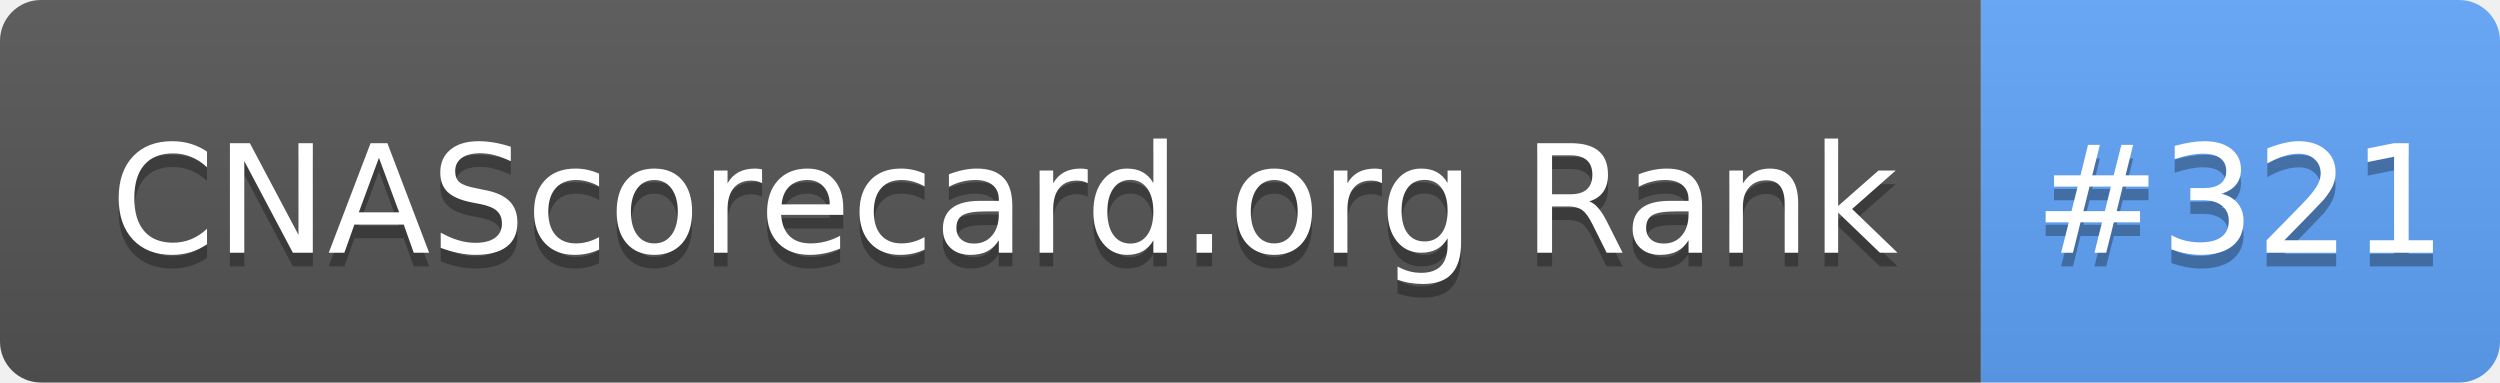
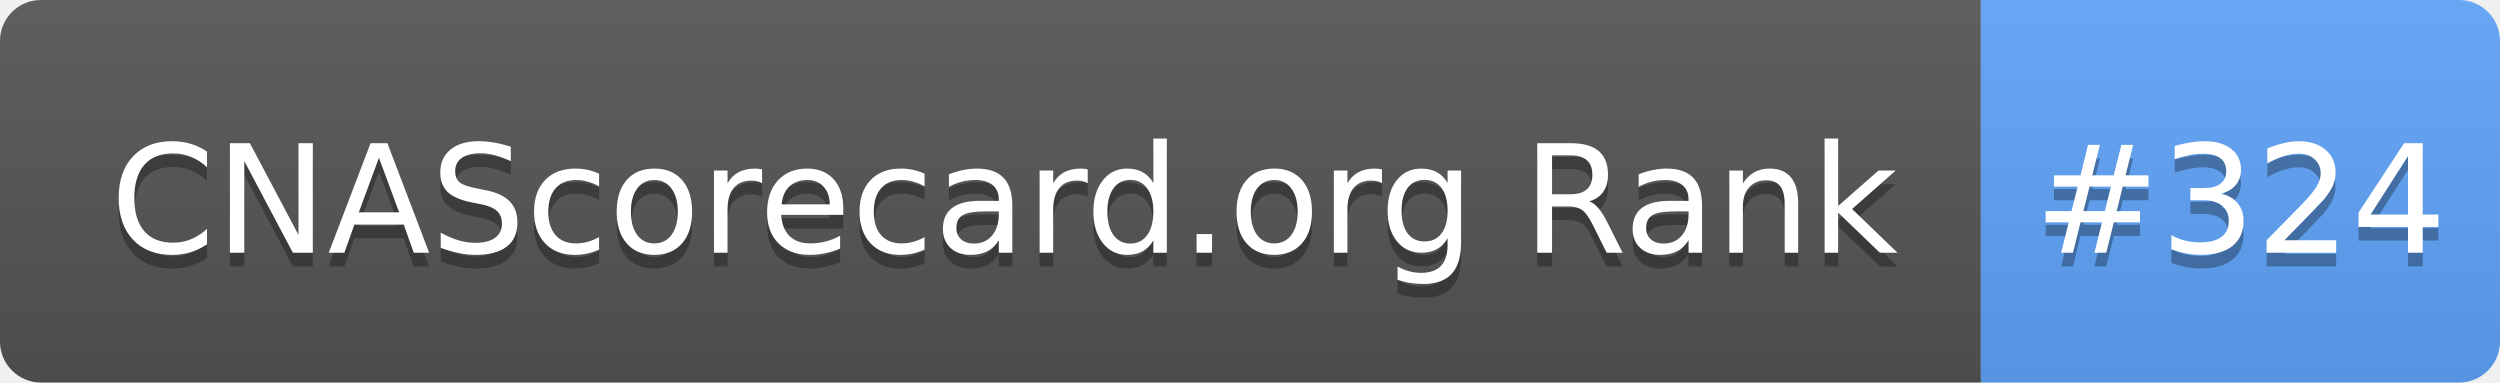
- <svg xmlns="http://www.w3.org/2000/svg" width="183" height="28" role="img" aria-label="CNAScorecard.org Rank: #321">
+ <svg xmlns="http://www.w3.org/2000/svg" width="183" height="28" role="img" aria-label="CNAScorecard.org Rank: #324">
  <linearGradient id="s" x2="0" y2="100%">
    <stop offset="0" stop-color="#bbb" stop-opacity=".1" />
    <stop offset="1" stop-opacity=".1" />
  </linearGradient>
  <clipPath id="r">
    <rect width="183" height="28" rx="3" fill="#fff" />
  </clipPath>
  <g clip-path="url(#r)">
    <rect width="145" height="28" fill="#555" />
    <rect x="145" width="38" height="28" fill="#60A5FA" />
    <rect width="183" height="28" fill="url(#s)" />
  </g>
  <g fill="#fff" text-anchor="middle" font-family="Verdana,Geneva,DejaVu Sans,sans-serif" text-rendering="geometricPrecision" font-size="110">
    <text aria-hidden="true" x="735" y="195" fill="#010101" fill-opacity=".3" transform="scale(.1)" textLength="1350">CNAScorecard.org Rank</text>
    <text x="735" y="185" transform="scale(.1)" fill="#fff" textLength="1350">CNAScorecard.org Rank</text>
-     <text aria-hidden="true" x="1640" y="195" fill="#010101" fill-opacity=".3" transform="scale(.1)" textLength="280">#321</text>
-     <text x="1640" y="185" transform="scale(.1)" fill="#fff" textLength="280">#321</text>
+     <text aria-hidden="true" x="1640" y="195" fill="#010101" fill-opacity=".3" transform="scale(.1)" textLength="280">#324</text>
+     <text x="1640" y="185" transform="scale(.1)" fill="#fff" textLength="280">#324</text>
  </g>
</svg>
